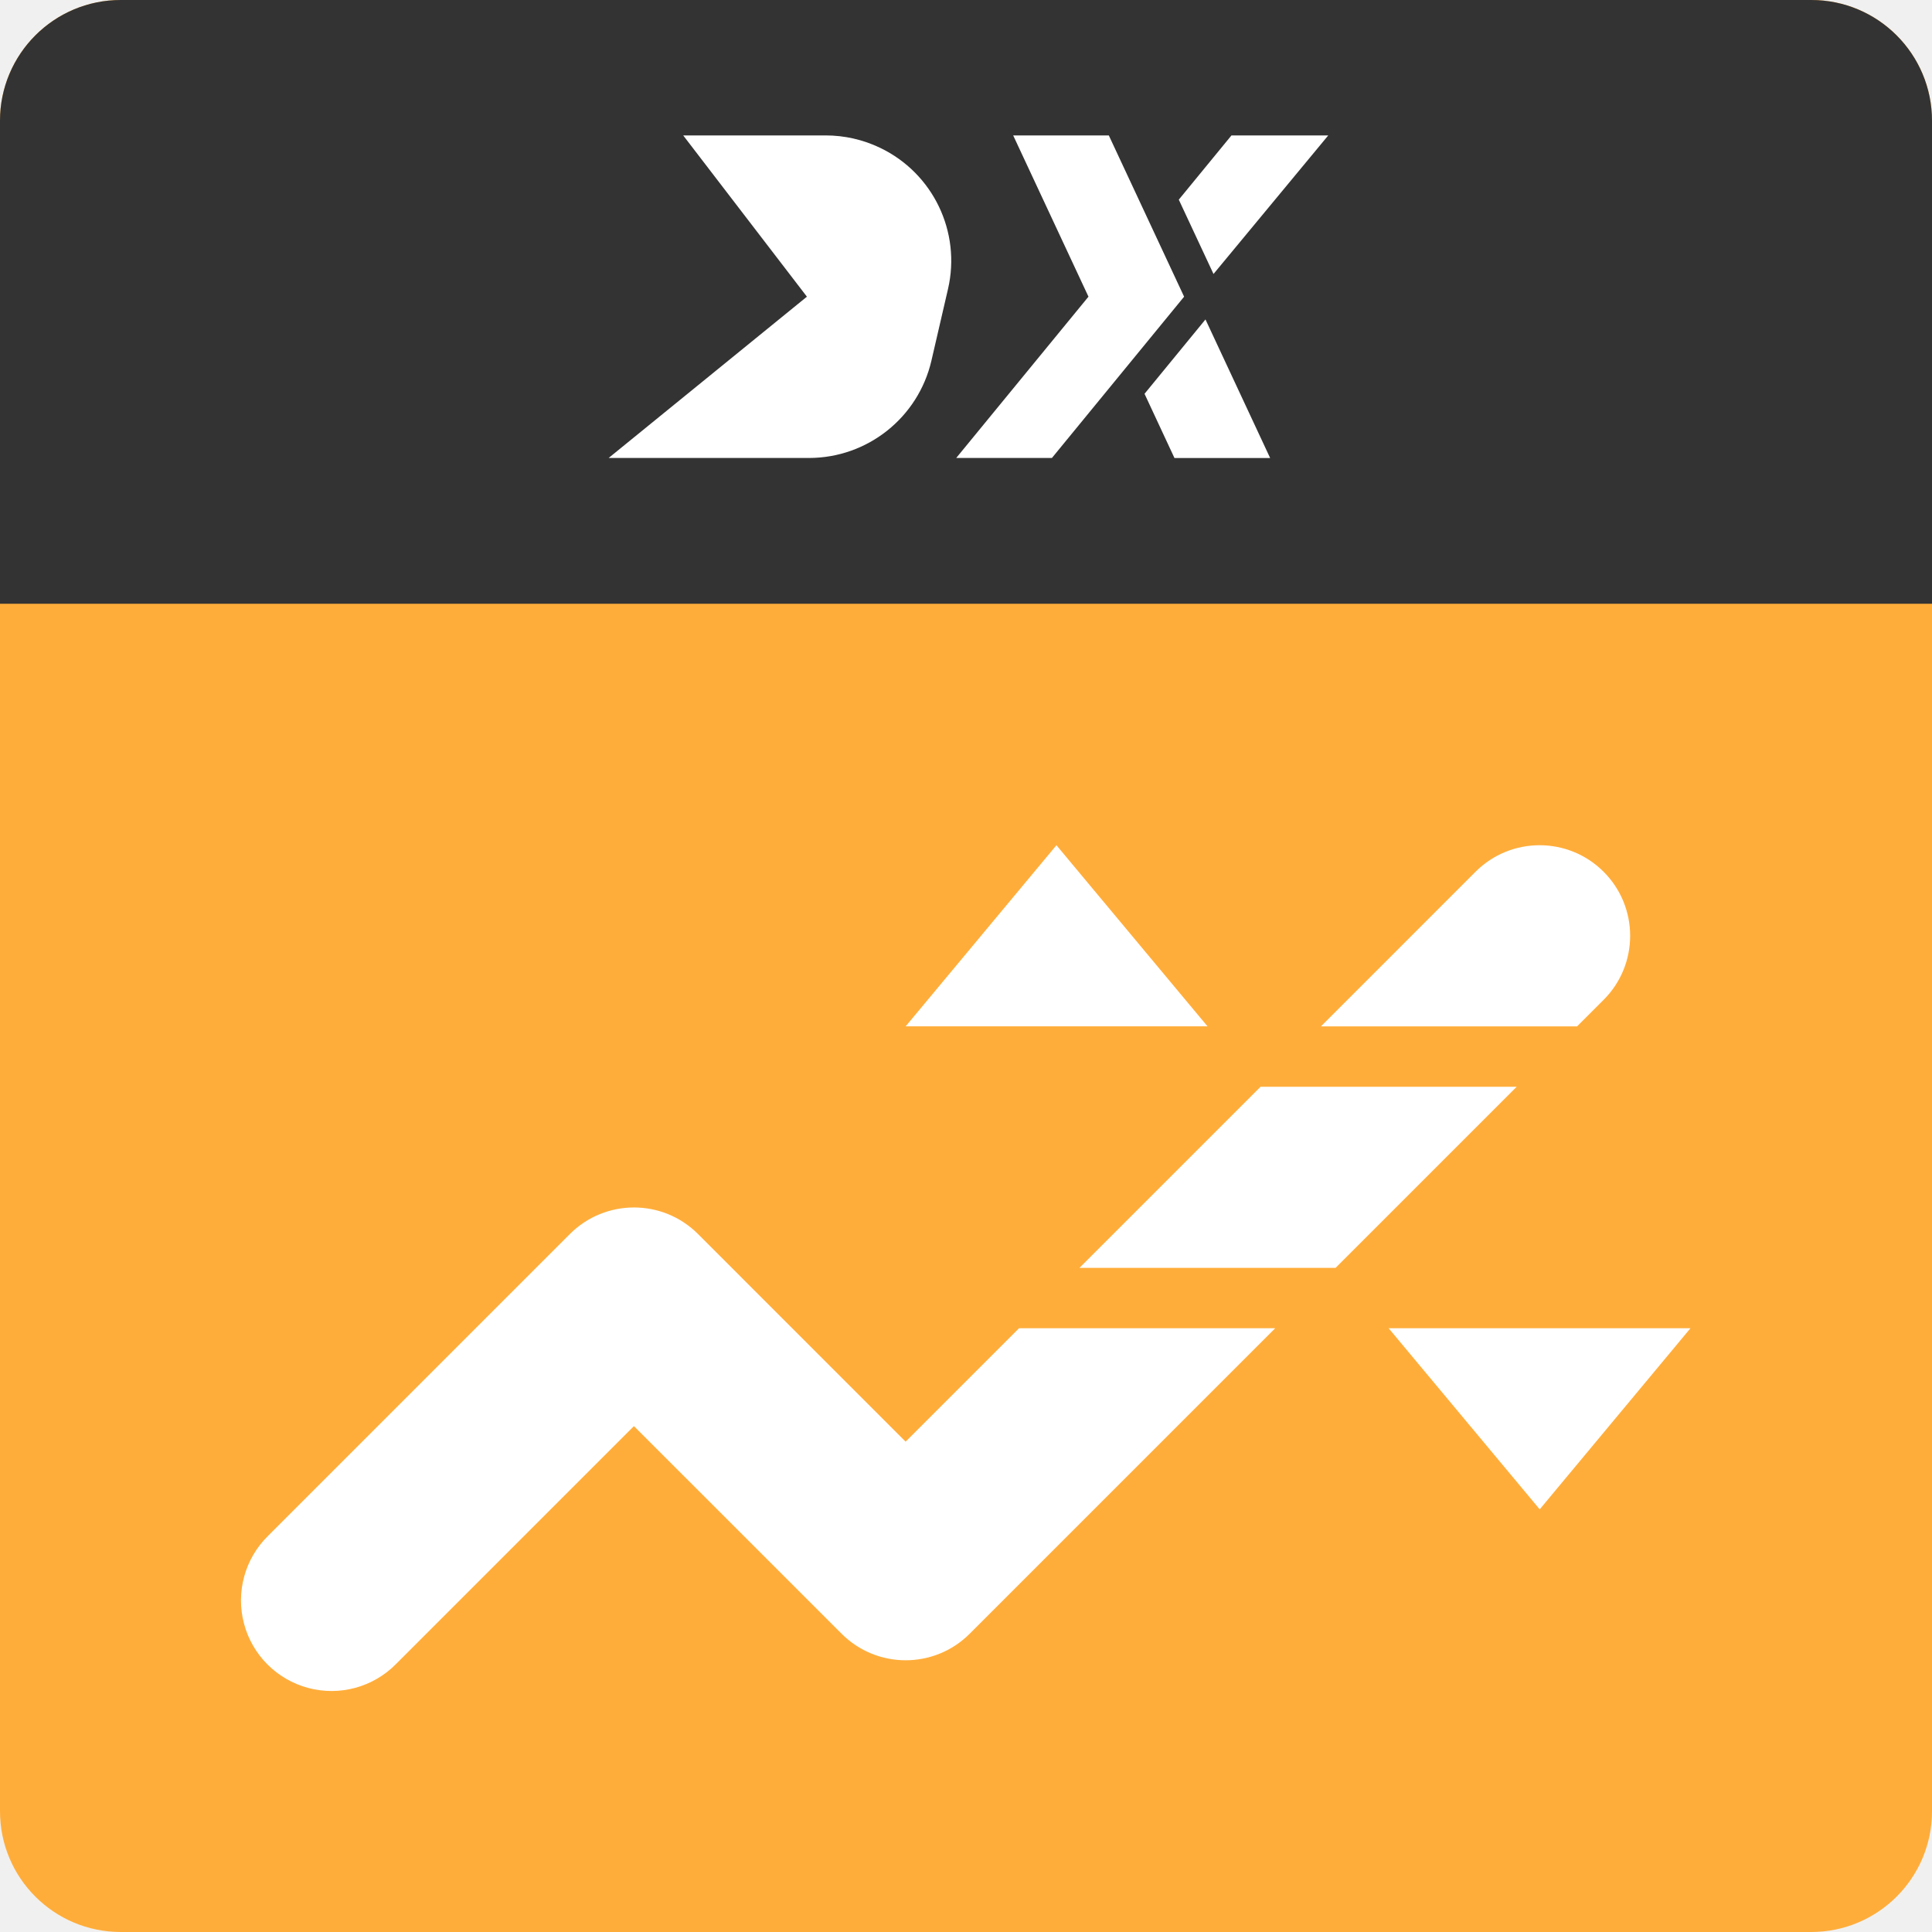
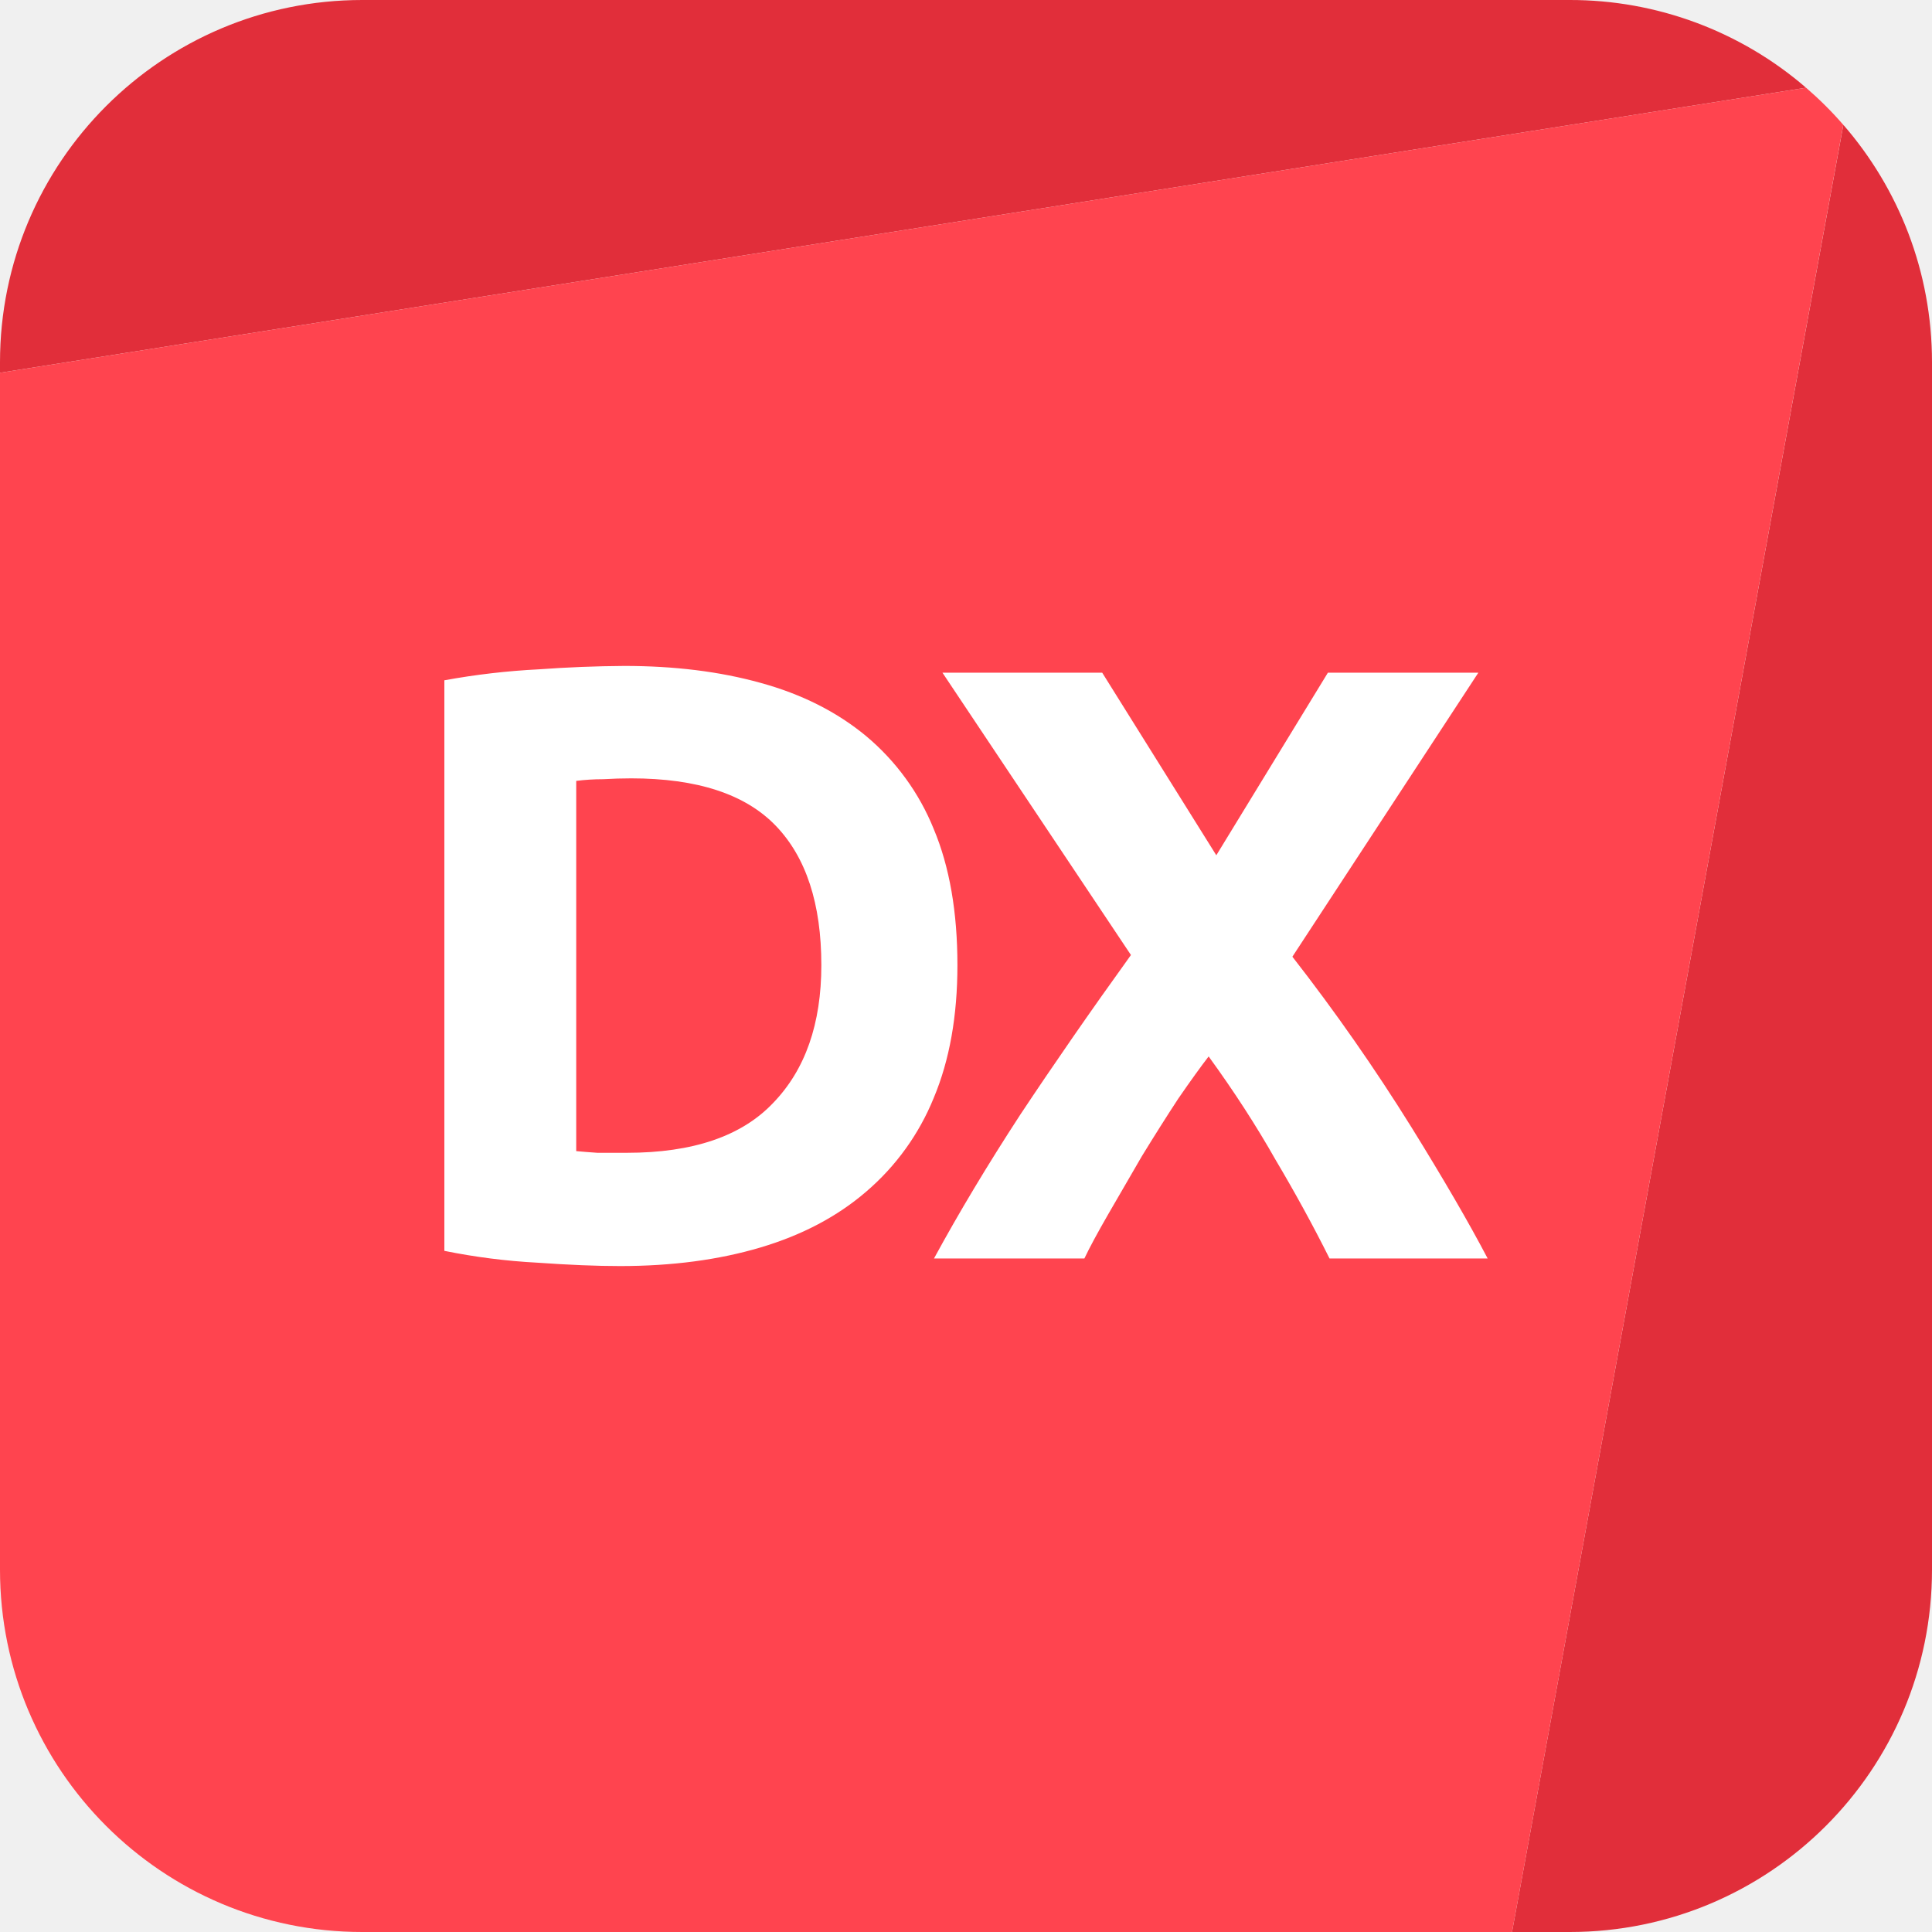
- <svg xmlns="http://www.w3.org/2000/svg" width="64" height="64" fill="none">
-   <rect width="64" height="64" rx="4" fill="#FFAD3A" />
-   <path d="M0 4a4 4 0 0 1 4-4h56a4 4 0 0 1 4 4v16H0V4Z" fill="#333" />
-   <g clip-path="url(#a)" fill="#fff">
-     <path d="M36.73 4.486h-3.167l2.494 5.342-4.381 5.343h3.17l4.379-5.343-2.494-5.342ZM40.794 4.486H44l-3.801 4.59-1.15-2.462 1.745-2.128ZM38.905 15.171l-.991-2.126 2.019-2.463 2.142 4.59h-3.17ZM22.632 4.486l4.098 5.342-6.568 5.343H26.8a4.166 4.166 0 0 0 4.054-3.221l.55-2.377a4.147 4.147 0 0 0-2.247-4.675 4.165 4.165 0 0 0-1.807-.412h-4.718Z" />
-   </g>
-   <path d="m34.996 27.999 5.005 6h-10l4.995-6ZM53.122 28.878a3 3 0 0 1 0 4.243l-.879.879h-8.485l5.121-5.122a3 3 0 0 1 4.243 0ZM41.758 36l-6 6h8.485l6-6h-8.485ZM33.757 44h8.486L32.122 54.12a3 3 0 0 1-4.243 0L21 47.242l-7.879 7.879a3 3 0 1 1-4.242-4.243l10-10a3 3 0 0 1 4.243 0L30 47.757 33.757 44ZM46 43.999l5.005 6 4.995-6H46Z" fill="#fff" />
-   <defs>
-     <clipPath id="a">
-       <path fill="#fff" transform="translate(20 4)" d="M0 0h24v11.657H0z" />
-     </clipPath>
-   </defs>
+ <svg xmlns="http://www.w3.org/2000/svg" viewBox="0 0 32 32" fill="none">
+   <path d="M6 0a6 6 0 00-6 6v.174l29.914-4.721A5.977 5.977 0 0026 0H6zM30.532 2.068L25.044 32H26a6 6 0 006-6V6c0-1.504-.554-2.88-1.468-3.932z" fill="#E12E3A" />
+   <path fill-rule="evenodd" clip-rule="evenodd" d="M25.044 32H6a6 6 0 01-6-6V6.174l29.914-4.721c.22.19.427.395.617.615L25.044 32z" fill="#FF444F" />
+   <path d="M9.544 19.066c.103.01.22.019.35.028h.49c1.092 0 1.9-.275 2.422-.826.532-.55.798-1.311.798-2.282 0-1.017-.252-1.787-.756-2.31-.504-.523-1.302-.784-2.394-.784a7.9 7.9 0 00-.462.014c-.158 0-.308.01-.448.028v6.132zm6.314-3.08c0 .84-.13 1.573-.392 2.198a4.039 4.039 0 01-1.12 1.554c-.476.41-1.06.719-1.75.924-.69.205-1.465.308-2.324.308-.392 0-.85-.019-1.372-.056a10.52 10.52 0 01-1.54-.196v-9.45a12.018 12.018 0 011.568-.182 21.39 21.39 0 011.414-.056c.83 0 1.582.093 2.254.28.682.187 1.265.48 1.75.882a3.92 3.92 0 011.12 1.54c.262.625.392 1.377.392 2.254z" fill="#fff" />
+   <path d="M22.021 20.844c-.27-.541-.569-1.087-.896-1.638-.317-.56-.686-1.13-1.106-1.708-.13.168-.298.401-.504.7-.196.299-.396.616-.602.952-.196.336-.382.658-.56.966-.177.308-.308.55-.392.728H15.47c.411-.756.887-1.55 1.428-2.38.551-.83 1.162-1.713 1.834-2.646l-3.122-4.676h2.646l1.89 3.024 1.848-3.024h2.492l-3.08 4.704a32.63 32.63 0 011.974 2.828c.532.859.952 1.582 1.26 2.17h-2.618z" fill="#fff" />
</svg>
